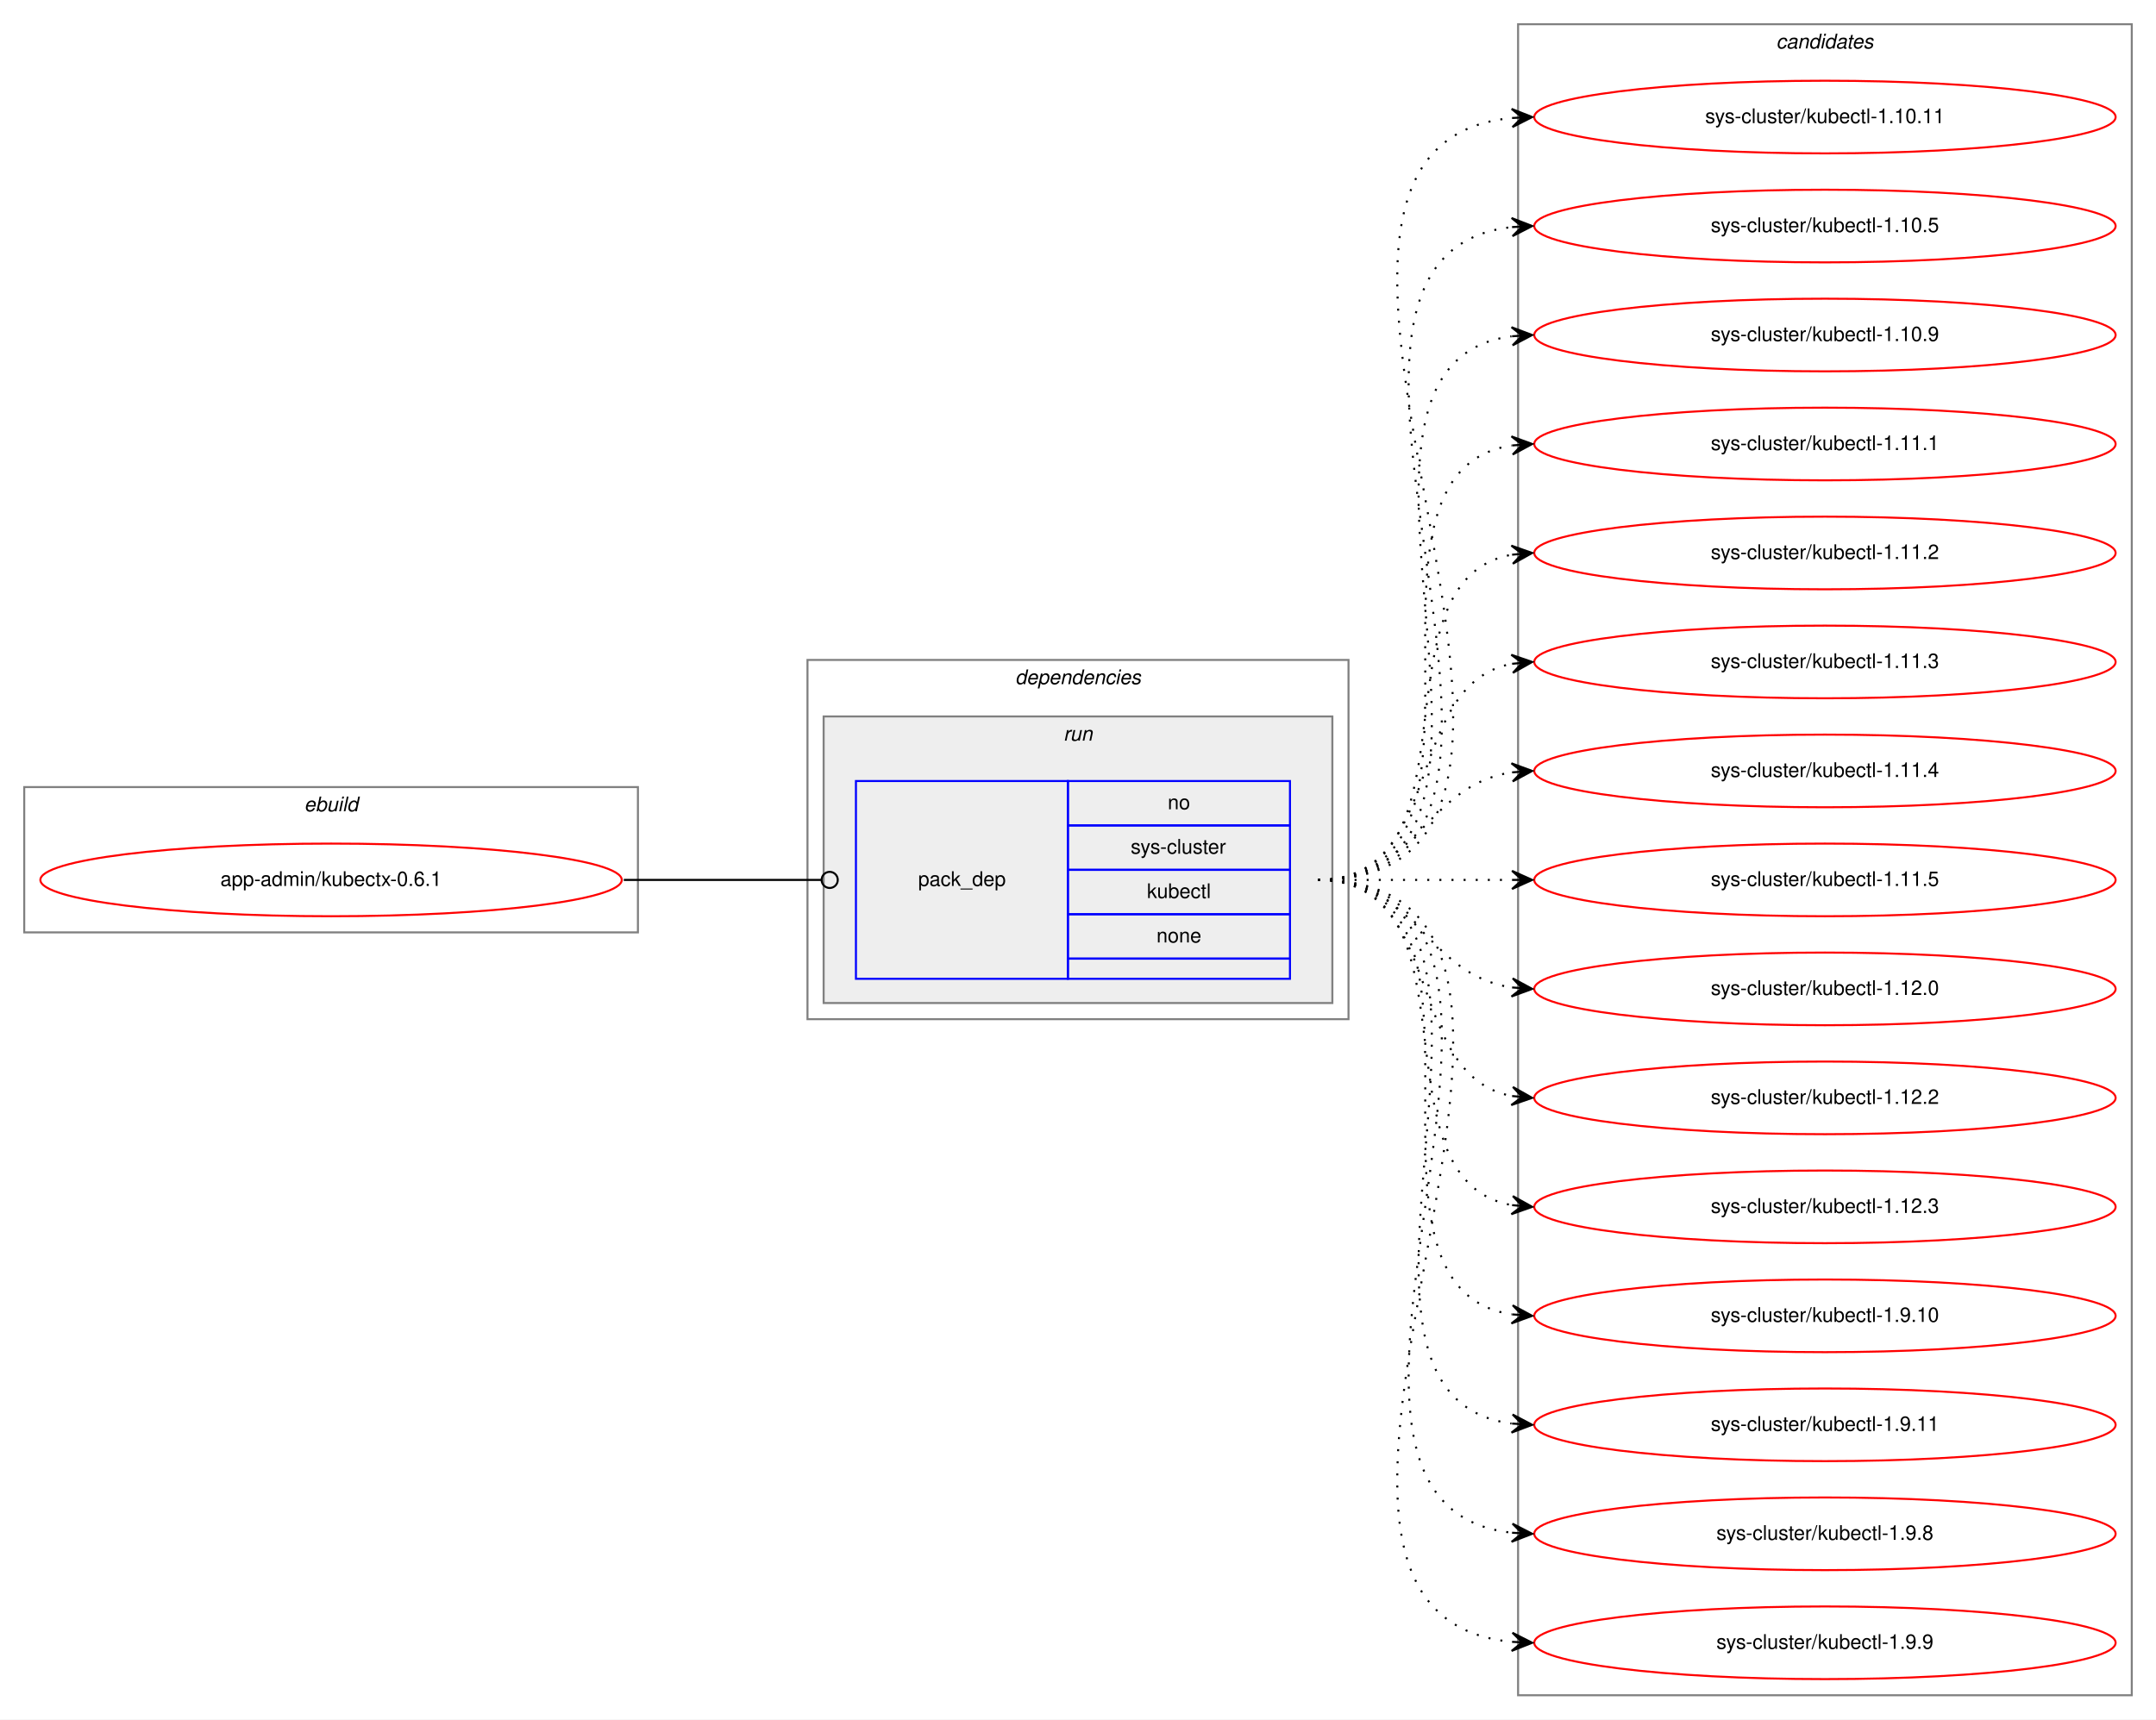
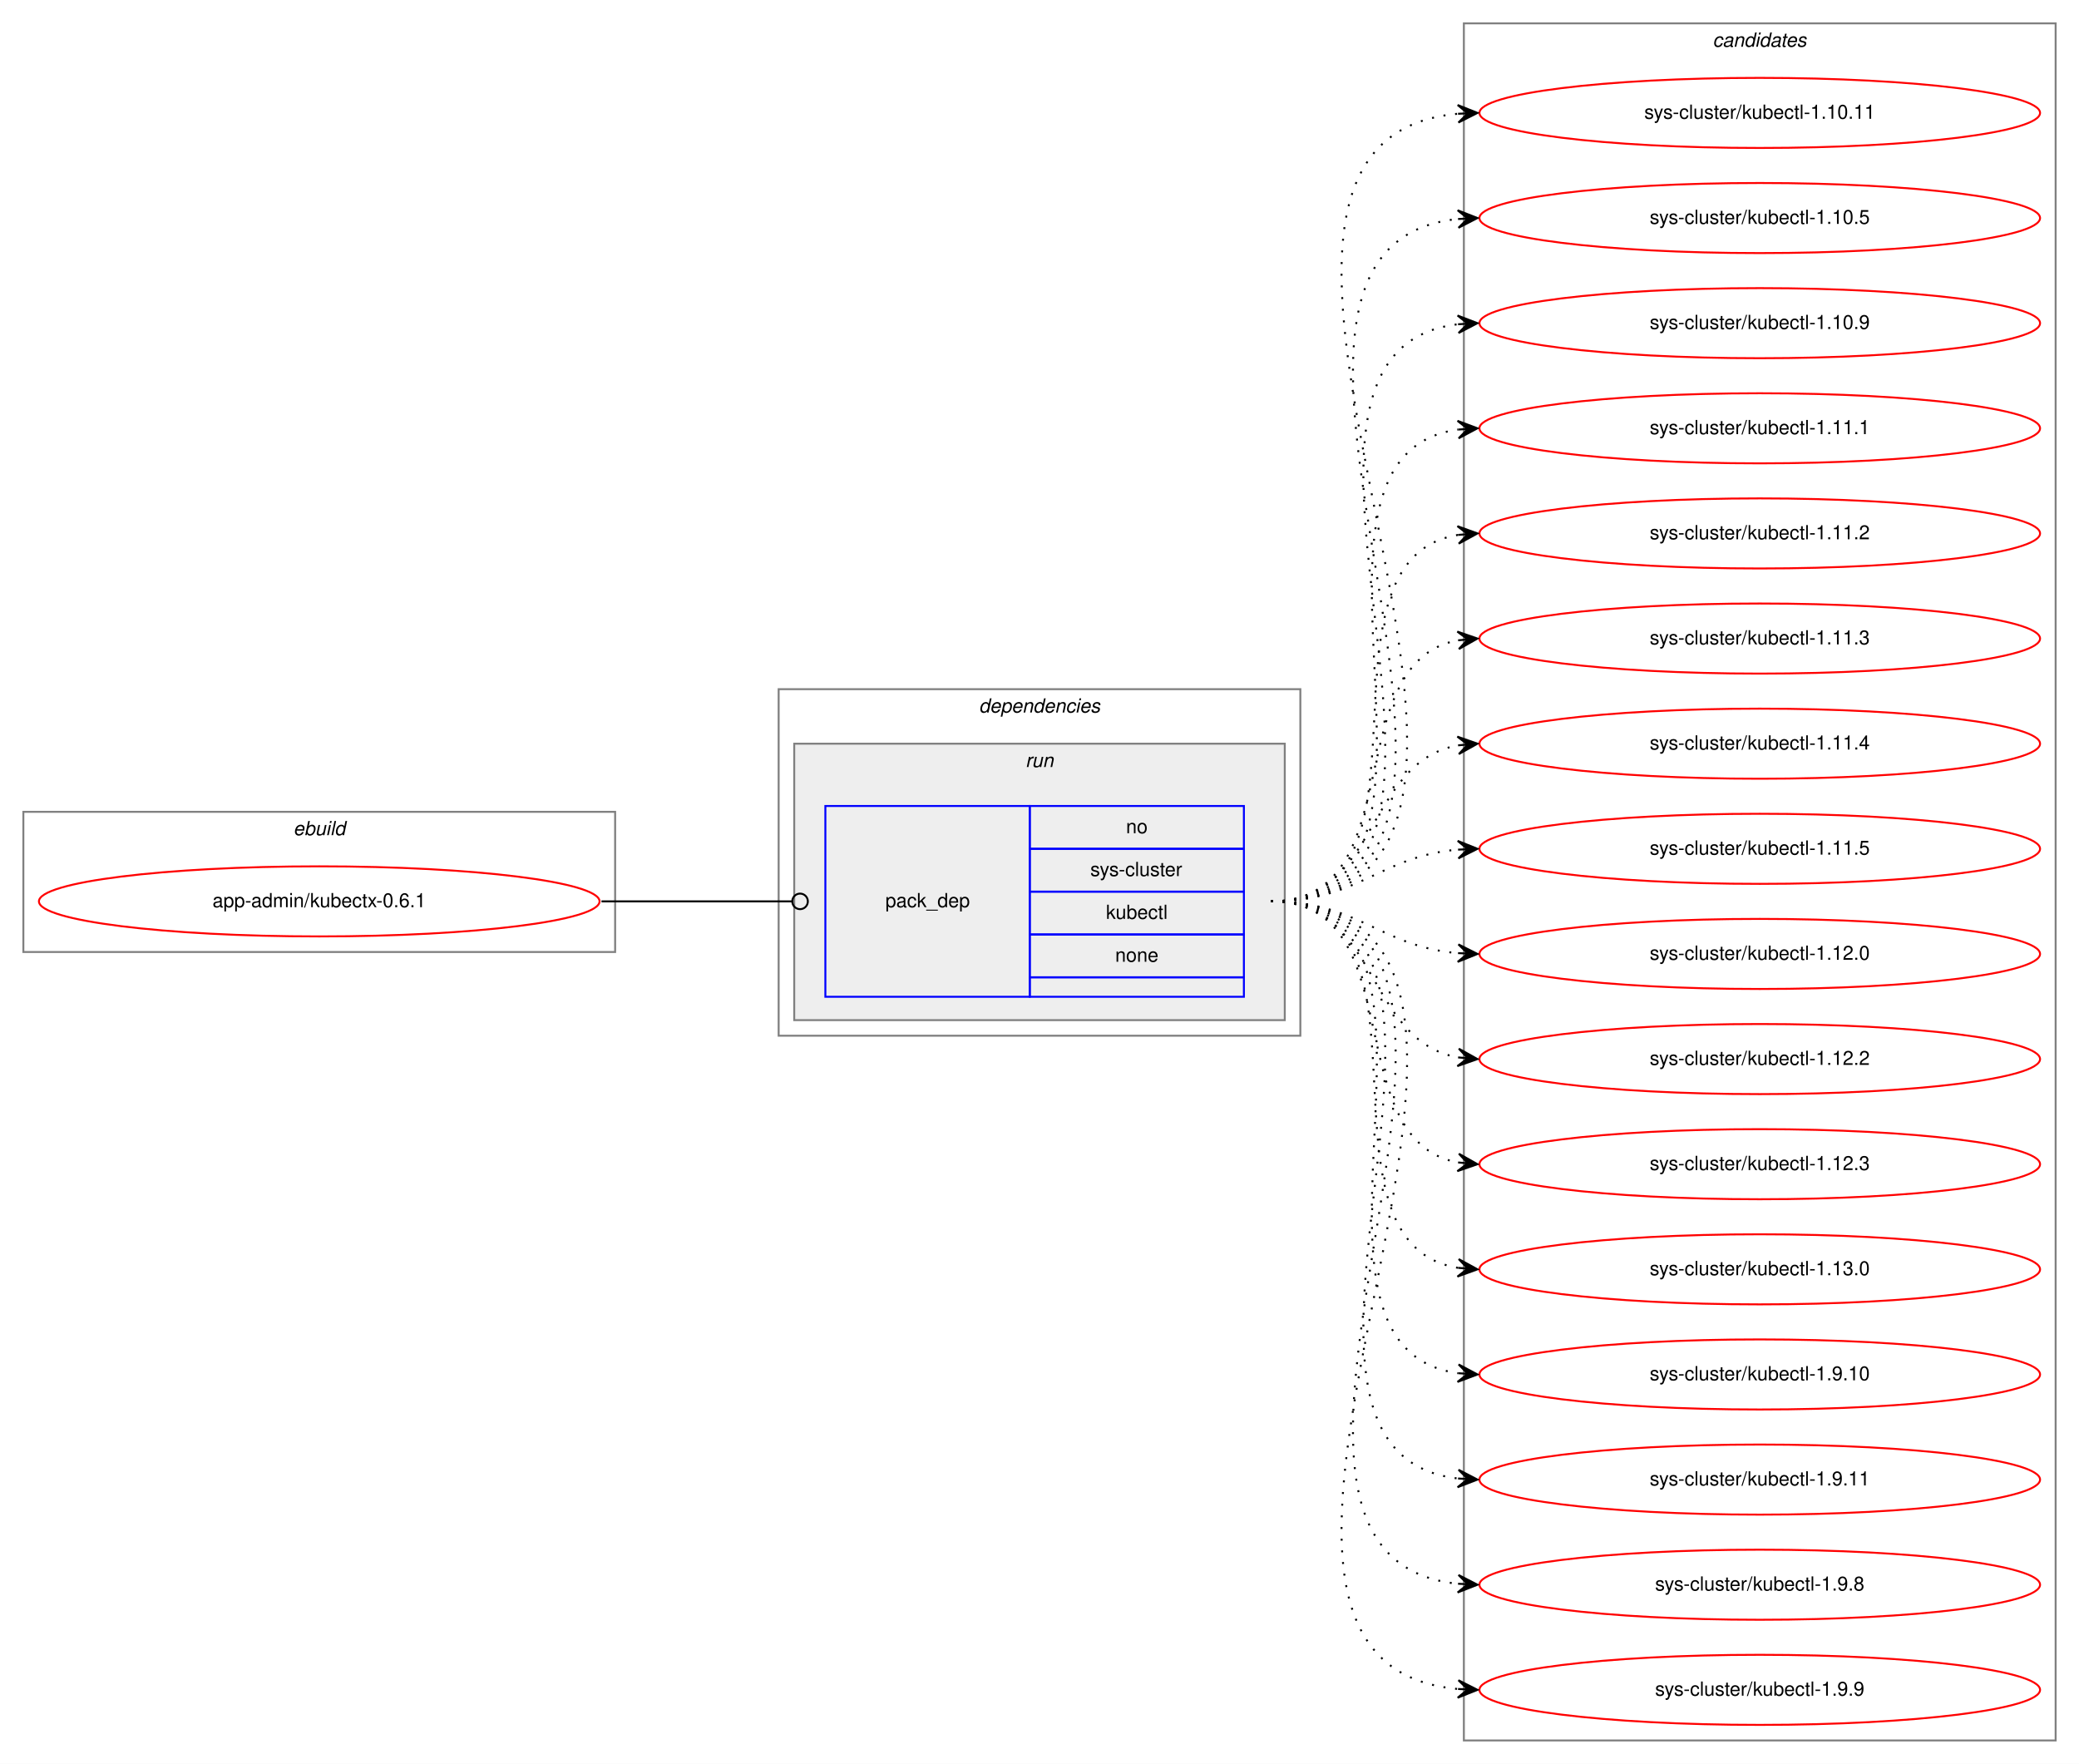
- <svg xmlns="http://www.w3.org/2000/svg" xmlns:xlink="http://www.w3.org/1999/xlink" width="1068pt" height="852pt" viewBox="0.00 0.00 1068.00 852.00">
-   <g id="graph0" class="graph" transform="scale(1 1) rotate(0) translate(4 848)">
-     <polygon fill="white" stroke="transparent" points="-4,4 -4,-848 1064,-848 1064,4 -4,4" />
+ <svg xmlns="http://www.w3.org/2000/svg" xmlns:xlink="http://www.w3.org/1999/xlink" width="1068pt" height="906pt" viewBox="0.00 0.00 1068.00 906.00">
+   <g id="graph0" class="graph" transform="scale(1 1) rotate(0) translate(4 902)">
+     <polygon fill="white" stroke="transparent" points="-4,4 -4,-902 1064,-902 1064,4 -4,4" />
    <g id="clust1" class="cluster">
-       <polygon fill="none" stroke="gray" points="8,-386 8,-458 312,-458 312,-386 8,-386" />
-       <text text-anchor="start" x="146.66" y="-446" font-family="Helvetica,sans-Serif" font-style="italic" font-size="10.00">ebuild</text>
+       <polygon fill="none" stroke="gray" points="8,-413 8,-485 312,-485 312,-413 8,-413" />
+       <text text-anchor="start" x="146.66" y="-473" font-family="Helvetica,sans-Serif" font-style="italic" font-size="10.00">ebuild</text>
    </g>
    <g id="clust2" class="cluster">
-       <polygon fill="none" stroke="gray" points="396,-343 396,-521 664,-521 664,-343 396,-343" />
-       <text text-anchor="start" x="498.88" y="-509" font-family="Helvetica,sans-Serif" font-style="italic" font-size="10.00">dependencies</text>
+       <polygon fill="none" stroke="gray" points="396,-370 396,-548 664,-548 664,-370 396,-370" />
+       <text text-anchor="start" x="498.88" y="-536" font-family="Helvetica,sans-Serif" font-style="italic" font-size="10.00">dependencies</text>
    </g>
    <g id="clust5" class="cluster">
-       <polygon fill="#eeeeee" stroke="gray" points="404,-351 404,-493 656,-493 656,-351 404,-351" />
-       <text text-anchor="start" x="522.78" y="-481" font-family="Helvetica,sans-Serif" font-style="italic" font-size="10.00">run</text>
+       <polygon fill="#eeeeee" stroke="gray" points="404,-378 404,-520 656,-520 656,-378 404,-378" />
+       <text text-anchor="start" x="522.78" y="-508" font-family="Helvetica,sans-Serif" font-style="italic" font-size="10.00">run</text>
    </g>
    <g id="clust7" class="cluster">
-       <polygon fill="none" stroke="gray" points="748,-8 748,-836 1052,-836 1052,-8 748,-8" />
-       <text text-anchor="start" x="875.82" y="-824" font-family="Helvetica,sans-Serif" font-style="italic" font-size="10.00">candidates</text>
+       <polygon fill="none" stroke="gray" points="748,-8 748,-890 1052,-890 1052,-8 748,-8" />
+       <text text-anchor="start" x="875.82" y="-878" font-family="Helvetica,sans-Serif" font-style="italic" font-size="10.00">candidates</text>
    </g>
    <g id="node1" class="node">
      <g id="a_node1">
        <a xlink:href="../app-admin/kubectx-0.6.1.svg" xlink:title="app-admin/kubectx-0.6.1">
-           <ellipse fill="none" stroke="red" cx="160" cy="-412" rx="144" ry="18" />
-           <text text-anchor="middle" x="160" y="-409" font-family="Helvetica,sans-Serif" font-size="10.00">app-admin/kubectx-0.6.1</text>
+           <ellipse fill="none" stroke="red" cx="160" cy="-439" rx="144" ry="18" />
+           <text text-anchor="middle" x="160" y="-436" font-family="Helvetica,sans-Serif" font-size="10.00">app-admin/kubectx-0.6.1</text>
        </a>
      </g>
    </g>
    <g id="node2" class="node">
-       <polygon fill="none" stroke="blue" points="420,-363 420,-461 525,-461 525,-363 420,-363" />
-       <text text-anchor="start" x="450.82" y="-409" font-family="Helvetica,sans-Serif" font-size="10.00">pack_dep</text>
-       <polygon fill="none" stroke="blue" points="525,-439 525,-461 635,-461 635,-439 525,-439" />
-       <text text-anchor="start" x="574.44" y="-447" font-family="Helvetica,sans-Serif" font-size="10.00">no</text>
-       <polygon fill="none" stroke="blue" points="525,-417 525,-439 635,-439 635,-417 525,-417" />
-       <text text-anchor="start" x="556.11" y="-425" font-family="Helvetica,sans-Serif" font-size="10.00">sys-cluster</text>
-       <polygon fill="none" stroke="blue" points="525,-395 525,-417 635,-417 635,-395 525,-395" />
-       <text text-anchor="start" x="564.16" y="-403" font-family="Helvetica,sans-Serif" font-size="10.00">kubectl</text>
-       <polygon fill="none" stroke="blue" points="525,-373 525,-395 635,-395 635,-373 525,-373" />
-       <text text-anchor="start" x="568.88" y="-381" font-family="Helvetica,sans-Serif" font-size="10.00">none</text>
-       <polygon fill="none" stroke="blue" points="525,-363 525,-373 635,-373 635,-363 525,-363" />
+       <polygon fill="none" stroke="blue" points="420,-390 420,-488 525,-488 525,-390 420,-390" />
+       <text text-anchor="start" x="450.82" y="-436" font-family="Helvetica,sans-Serif" font-size="10.00">pack_dep</text>
+       <polygon fill="none" stroke="blue" points="525,-466 525,-488 635,-488 635,-466 525,-466" />
+       <text text-anchor="start" x="574.44" y="-474" font-family="Helvetica,sans-Serif" font-size="10.00">no</text>
+       <polygon fill="none" stroke="blue" points="525,-444 525,-466 635,-466 635,-444 525,-444" />
+       <text text-anchor="start" x="556.11" y="-452" font-family="Helvetica,sans-Serif" font-size="10.00">sys-cluster</text>
+       <polygon fill="none" stroke="blue" points="525,-422 525,-444 635,-444 635,-422 525,-422" />
+       <text text-anchor="start" x="564.16" y="-430" font-family="Helvetica,sans-Serif" font-size="10.00">kubectl</text>
+       <polygon fill="none" stroke="blue" points="525,-400 525,-422 635,-422 635,-400 525,-400" />
+       <text text-anchor="start" x="568.88" y="-408" font-family="Helvetica,sans-Serif" font-size="10.00">none</text>
+       <polygon fill="none" stroke="blue" points="525,-390 525,-400 635,-400 635,-390 525,-390" />
    </g>
    <g id="edge1" class="edge">
-       <path fill="none" stroke="black" d="M305,-412C349.26,-412 362.33,-412 402.82,-412" />
-       <ellipse fill="none" stroke="black" cx="407" cy="-412" rx="4" ry="4" />
+       <path fill="none" stroke="black" d="M305,-439C349.26,-439 362.33,-439 402.82,-439" />
+       <ellipse fill="none" stroke="black" cx="407" cy="-439" rx="4" ry="4" />
    </g>
    <g id="node3" class="node">
      <g id="a_node3">
        <a xlink:href="../sys-cluster/kubectl-1.10.11.svg" xlink:title="sys-cluster/kubectl-1.10.11">
-           <ellipse fill="none" stroke="red" cx="900" cy="-790" rx="144" ry="18" />
-           <text text-anchor="middle" x="900" y="-787" font-family="Helvetica,sans-Serif" font-size="10.00">sys-cluster/kubectl-1.10.11</text>
+           <ellipse fill="none" stroke="red" cx="900" cy="-844" rx="144" ry="18" />
+           <text text-anchor="middle" x="900" y="-841" font-family="Helvetica,sans-Serif" font-size="10.00">sys-cluster/kubectl-1.10.11</text>
        </a>
      </g>
    </g>
    <g id="edge2" class="edge">
-       <path fill="none" stroke="black" stroke-dasharray="1,5" d="M649,-412C819.9,-412 590.31,-774.66 744.78,-789.53" />
-       <polygon fill="black" stroke="black" points="755,-790 744.8,-794.04 750.01,-789.77 745.01,-789.54 745.01,-789.54 745.01,-789.54 750.01,-789.77 745.22,-785.04 755,-790 755,-790" />
+       <path fill="none" stroke="black" stroke-dasharray="1,5" d="M649,-439C831.43,-439 579.16,-828.33 744.61,-843.54" />
+       <polygon fill="black" stroke="black" points="755,-844 744.81,-848.06 750,-843.78 745.01,-843.56 745.01,-843.56 745.01,-843.56 750,-843.78 745.21,-839.06 755,-844 755,-844" />
    </g>
    <g id="node4" class="node">
      <g id="a_node4">
        <a xlink:href="../sys-cluster/kubectl-1.10.5.svg" xlink:title="sys-cluster/kubectl-1.10.5">
-           <ellipse fill="none" stroke="red" cx="900" cy="-736" rx="144" ry="18" />
-           <text text-anchor="middle" x="900" y="-733" font-family="Helvetica,sans-Serif" font-size="10.00">sys-cluster/kubectl-1.10.5</text>
+           <ellipse fill="none" stroke="red" cx="900" cy="-790" rx="144" ry="18" />
+           <text text-anchor="middle" x="900" y="-787" font-family="Helvetica,sans-Serif" font-size="10.00">sys-cluster/kubectl-1.10.5</text>
        </a>
      </g>
    </g>
    <g id="edge3" class="edge">
-       <path fill="none" stroke="black" stroke-dasharray="1,5" d="M649,-412C796.96,-412 612.53,-720.99 744.91,-735.47" />
-       <polygon fill="black" stroke="black" points="755,-736 744.78,-739.97 750.01,-735.74 745.01,-735.48 745.01,-735.48 745.01,-735.48 750.01,-735.74 745.25,-730.99 755,-736 755,-736" />
+       <path fill="none" stroke="black" stroke-dasharray="1,5" d="M649,-439C808.3,-439 601.73,-774.41 744.59,-789.48" />
+       <polygon fill="black" stroke="black" points="755,-790 744.79,-793.99 750.01,-789.75 745.01,-789.5 745.01,-789.5 745.01,-789.5 750.01,-789.75 745.24,-785 755,-790 755,-790" />
    </g>
    <g id="node5" class="node">
      <g id="a_node5">
        <a xlink:href="../sys-cluster/kubectl-1.10.9.svg" xlink:title="sys-cluster/kubectl-1.10.9">
-           <ellipse fill="none" stroke="red" cx="900" cy="-682" rx="144" ry="18" />
-           <text text-anchor="middle" x="900" y="-679" font-family="Helvetica,sans-Serif" font-size="10.00">sys-cluster/kubectl-1.10.9</text>
+           <ellipse fill="none" stroke="red" cx="900" cy="-736" rx="144" ry="18" />
+           <text text-anchor="middle" x="900" y="-733" font-family="Helvetica,sans-Serif" font-size="10.00">sys-cluster/kubectl-1.10.9</text>
        </a>
      </g>
    </g>
    <g id="edge4" class="edge">
-       <path fill="none" stroke="black" stroke-dasharray="1,5" d="M649,-412C774.27,-412 634.46,-666.92 744.71,-681.36" />
-       <polygon fill="black" stroke="black" points="755,-682 744.74,-685.87 750.01,-681.69 745.02,-681.38 745.02,-681.38 745.02,-681.38 750.01,-681.69 745.3,-676.89 755,-682 755,-682" />
+       <path fill="none" stroke="black" stroke-dasharray="1,5" d="M649,-439C785.6,-439 623.49,-721.11 744.92,-735.44" />
+       <polygon fill="black" stroke="black" points="755,-736 744.76,-739.93 750.01,-735.72 745.02,-735.44 745.02,-735.44 745.02,-735.44 750.01,-735.72 745.27,-730.95 755,-736 755,-736" />
    </g>
    <g id="node6" class="node">
      <g id="a_node6">
        <a xlink:href="../sys-cluster/kubectl-1.11.1.svg" xlink:title="sys-cluster/kubectl-1.11.1">
-           <ellipse fill="none" stroke="red" cx="900" cy="-628" rx="144" ry="18" />
-           <text text-anchor="middle" x="900" y="-625" font-family="Helvetica,sans-Serif" font-size="10.00">sys-cluster/kubectl-1.11.1</text>
+           <ellipse fill="none" stroke="red" cx="900" cy="-682" rx="144" ry="18" />
+           <text text-anchor="middle" x="900" y="-679" font-family="Helvetica,sans-Serif" font-size="10.00">sys-cluster/kubectl-1.11.1</text>
        </a>
      </g>
    </g>
    <g id="edge5" class="edge">
-       <path fill="none" stroke="black" stroke-dasharray="1,5" d="M649,-412C752.28,-412 655.19,-613.49 744.77,-627.26" />
-       <polygon fill="black" stroke="black" points="755,-628 744.7,-631.77 750.01,-627.64 745.03,-627.28 745.03,-627.28 745.03,-627.28 750.01,-627.64 745.35,-622.79 755,-628 755,-628" />
+       <path fill="none" stroke="black" stroke-dasharray="1,5" d="M649,-439C763.26,-439 644.8,-667.51 744.97,-681.35" />
+       <polygon fill="black" stroke="black" points="755,-682 744.73,-685.84 750.01,-681.67 745.02,-681.35 745.02,-681.35 745.02,-681.35 750.01,-681.67 745.31,-676.86 755,-682 755,-682" />
    </g>
    <g id="node7" class="node">
      <g id="a_node7">
        <a xlink:href="../sys-cluster/kubectl-1.11.2.svg" xlink:title="sys-cluster/kubectl-1.11.2">
-           <ellipse fill="none" stroke="red" cx="900" cy="-574" rx="144" ry="18" />
-           <text text-anchor="middle" x="900" y="-571" font-family="Helvetica,sans-Serif" font-size="10.00">sys-cluster/kubectl-1.11.2</text>
+           <ellipse fill="none" stroke="red" cx="900" cy="-628" rx="144" ry="18" />
+           <text text-anchor="middle" x="900" y="-625" font-family="Helvetica,sans-Serif" font-size="10.00">sys-cluster/kubectl-1.11.2</text>
        </a>
      </g>
    </g>
    <g id="edge6" class="edge">
-       <path fill="none" stroke="black" stroke-dasharray="1,5" d="M649,-412C731.35,-412 674.36,-560.38 744.73,-573.13" />
-       <polygon fill="black" stroke="black" points="755,-574 744.66,-577.64 750.02,-573.58 745.04,-573.15 745.04,-573.15 745.04,-573.15 750.02,-573.58 745.42,-568.67 755,-574 755,-574" />
+       <path fill="none" stroke="black" stroke-dasharray="1,5" d="M649,-439C741.74,-439 664.87,-614.23 745.02,-627.24" />
+       <polygon fill="black" stroke="black" points="755,-628 744.69,-631.73 750.01,-627.62 745.03,-627.24 745.03,-627.24 745.03,-627.24 750.01,-627.62 745.37,-622.75 755,-628 755,-628" />
    </g>
    <g id="node8" class="node">
      <g id="a_node8">
        <a xlink:href="../sys-cluster/kubectl-1.11.3.svg" xlink:title="sys-cluster/kubectl-1.11.3">
-           <ellipse fill="none" stroke="red" cx="900" cy="-520" rx="144" ry="18" />
-           <text text-anchor="middle" x="900" y="-517" font-family="Helvetica,sans-Serif" font-size="10.00">sys-cluster/kubectl-1.11.3</text>
+           <ellipse fill="none" stroke="red" cx="900" cy="-574" rx="144" ry="18" />
+           <text text-anchor="middle" x="900" y="-571" font-family="Helvetica,sans-Serif" font-size="10.00">sys-cluster/kubectl-1.11.3</text>
        </a>
      </g>
    </g>
    <g id="edge7" class="edge">
-       <path fill="none" stroke="black" stroke-dasharray="1,5" d="M649,-412C712.58,-412 690.58,-508.51 744.79,-519.07" />
-       <polygon fill="black" stroke="black" points="755,-520 744.63,-523.57 750.02,-519.54 745.04,-519.09 745.04,-519.09 745.04,-519.09 750.02,-519.54 745.45,-514.61 755,-520 755,-520" />
+       <path fill="none" stroke="black" stroke-dasharray="1,5" d="M649,-439C721.56,-439 682.97,-561.14 744.68,-573.07" />
+       <polygon fill="black" stroke="black" points="755,-574 744.64,-577.58 750.02,-573.55 745.04,-573.1 745.04,-573.1 745.04,-573.1 750.02,-573.55 745.45,-568.62 755,-574 755,-574" />
    </g>
    <g id="node9" class="node">
      <g id="a_node9">
        <a xlink:href="../sys-cluster/kubectl-1.11.4.svg" xlink:title="sys-cluster/kubectl-1.11.4">
-           <ellipse fill="none" stroke="red" cx="900" cy="-466" rx="144" ry="18" />
-           <text text-anchor="middle" x="900" y="-463" font-family="Helvetica,sans-Serif" font-size="10.00">sys-cluster/kubectl-1.11.4</text>
+           <ellipse fill="none" stroke="red" cx="900" cy="-520" rx="144" ry="18" />
+           <text text-anchor="middle" x="900" y="-517" font-family="Helvetica,sans-Serif" font-size="10.00">sys-cluster/kubectl-1.11.4</text>
        </a>
      </g>
    </g>
    <g id="edge8" class="edge">
-       <path fill="none" stroke="black" stroke-dasharray="1,5" d="M649,-412C698.26,-412 701.85,-458.87 744.86,-465.28" />
-       <polygon fill="black" stroke="black" points="755,-466 744.71,-469.78 750.01,-465.64 745.03,-465.29 745.03,-465.29 745.03,-465.29 750.01,-465.64 745.35,-460.8 755,-466 755,-466" />
+       <path fill="none" stroke="black" stroke-dasharray="1,5" d="M649,-439C704.7,-439 696.97,-510.49 744.99,-519.15" />
+       <polygon fill="black" stroke="black" points="755,-520 744.65,-523.63 750.02,-519.57 745.04,-519.15 745.04,-519.15 745.04,-519.15 750.02,-519.57 745.42,-514.67 755,-520 755,-520" />
    </g>
    <g id="node10" class="node">
      <g id="a_node10">
        <a xlink:href="../sys-cluster/kubectl-1.11.5.svg" xlink:title="sys-cluster/kubectl-1.11.5">
-           <ellipse fill="none" stroke="red" cx="900" cy="-412" rx="144" ry="18" />
-           <text text-anchor="middle" x="900" y="-409" font-family="Helvetica,sans-Serif" font-size="10.00">sys-cluster/kubectl-1.11.5</text>
+           <ellipse fill="none" stroke="red" cx="900" cy="-466" rx="144" ry="18" />
+           <text text-anchor="middle" x="900" y="-463" font-family="Helvetica,sans-Serif" font-size="10.00">sys-cluster/kubectl-1.11.5</text>
        </a>
      </g>
    </g>
    <g id="edge9" class="edge">
-       <path fill="none" stroke="black" stroke-dasharray="1,5" d="M649,-412C692.43,-412 705.83,-412 744.57,-412" />
-       <polygon fill="black" stroke="black" points="755,-412 745,-416.5 750,-412 745,-412 745,-412 745,-412 750,-412 745,-407.5 755,-412 755,-412" />
+       <path fill="none" stroke="black" stroke-dasharray="1,5" d="M649,-439C694.01,-439 704.86,-462.14 744.8,-465.58" />
+       <polygon fill="black" stroke="black" points="755,-466 744.82,-470.08 750,-465.79 745.01,-465.58 745.01,-465.58 745.01,-465.58 750,-465.79 745.2,-461.09 755,-466 755,-466" />
    </g>
    <g id="node11" class="node">
      <g id="a_node11">
        <a xlink:href="../sys-cluster/kubectl-1.12.0.svg" xlink:title="sys-cluster/kubectl-1.12.0">
-           <ellipse fill="none" stroke="red" cx="900" cy="-358" rx="144" ry="18" />
-           <text text-anchor="middle" x="900" y="-355" font-family="Helvetica,sans-Serif" font-size="10.00">sys-cluster/kubectl-1.12.0</text>
+           <ellipse fill="none" stroke="red" cx="900" cy="-412" rx="144" ry="18" />
+           <text text-anchor="middle" x="900" y="-409" font-family="Helvetica,sans-Serif" font-size="10.00">sys-cluster/kubectl-1.12.0</text>
        </a>
      </g>
    </g>
    <g id="edge10" class="edge">
-       <path fill="none" stroke="black" stroke-dasharray="1,5" d="M649,-412C698.26,-412 701.85,-365.13 744.86,-358.72" />
-       <polygon fill="black" stroke="black" points="755,-358 745.35,-363.2 750.01,-358.36 745.03,-358.71 745.03,-358.71 745.03,-358.71 750.01,-358.36 744.71,-354.22 755,-358 755,-358" />
+       <path fill="none" stroke="black" stroke-dasharray="1,5" d="M649,-439C694.01,-439 704.86,-415.86 744.8,-412.42" />
+       <polygon fill="black" stroke="black" points="755,-412 745.2,-416.91 750,-412.21 745.01,-412.42 745.01,-412.42 745.01,-412.42 750,-412.21 744.82,-407.92 755,-412 755,-412" />
    </g>
    <g id="node12" class="node">
      <g id="a_node12">
        <a xlink:href="../sys-cluster/kubectl-1.12.2.svg" xlink:title="sys-cluster/kubectl-1.12.2">
-           <ellipse fill="none" stroke="red" cx="900" cy="-304" rx="144" ry="18" />
-           <text text-anchor="middle" x="900" y="-301" font-family="Helvetica,sans-Serif" font-size="10.00">sys-cluster/kubectl-1.12.2</text>
+           <ellipse fill="none" stroke="red" cx="900" cy="-358" rx="144" ry="18" />
+           <text text-anchor="middle" x="900" y="-355" font-family="Helvetica,sans-Serif" font-size="10.00">sys-cluster/kubectl-1.12.2</text>
        </a>
      </g>
    </g>
    <g id="edge11" class="edge">
-       <path fill="none" stroke="black" stroke-dasharray="1,5" d="M649,-412C712.58,-412 690.58,-315.49 744.79,-304.93" />
-       <polygon fill="black" stroke="black" points="755,-304 745.45,-309.39 750.02,-304.46 745.04,-304.91 745.04,-304.91 745.04,-304.91 750.02,-304.46 744.63,-300.43 755,-304 755,-304" />
+       <path fill="none" stroke="black" stroke-dasharray="1,5" d="M649,-439C704.7,-439 696.97,-367.51 744.99,-358.85" />
+       <polygon fill="black" stroke="black" points="755,-358 745.42,-363.33 750.02,-358.43 745.04,-358.85 745.04,-358.85 745.04,-358.85 750.02,-358.43 744.65,-354.37 755,-358 755,-358" />
    </g>
    <g id="node13" class="node">
      <g id="a_node13">
        <a xlink:href="../sys-cluster/kubectl-1.12.3.svg" xlink:title="sys-cluster/kubectl-1.12.3">
-           <ellipse fill="none" stroke="red" cx="900" cy="-250" rx="144" ry="18" />
-           <text text-anchor="middle" x="900" y="-247" font-family="Helvetica,sans-Serif" font-size="10.00">sys-cluster/kubectl-1.12.3</text>
+           <ellipse fill="none" stroke="red" cx="900" cy="-304" rx="144" ry="18" />
+           <text text-anchor="middle" x="900" y="-301" font-family="Helvetica,sans-Serif" font-size="10.00">sys-cluster/kubectl-1.12.3</text>
        </a>
      </g>
    </g>
    <g id="edge12" class="edge">
-       <path fill="none" stroke="black" stroke-dasharray="1,5" d="M649,-412C731.35,-412 674.36,-263.62 744.73,-250.87" />
-       <polygon fill="black" stroke="black" points="755,-250 745.42,-255.33 750.02,-250.42 745.04,-250.85 745.04,-250.85 745.04,-250.85 750.02,-250.42 744.66,-246.36 755,-250 755,-250" />
+       <path fill="none" stroke="black" stroke-dasharray="1,5" d="M649,-439C721.56,-439 682.97,-316.86 744.68,-304.93" />
+       <polygon fill="black" stroke="black" points="755,-304 745.45,-309.38 750.02,-304.45 745.04,-304.9 745.04,-304.9 745.04,-304.9 750.02,-304.45 744.64,-300.42 755,-304 755,-304" />
    </g>
    <g id="node14" class="node">
      <g id="a_node14">
+         <a xlink:href="../sys-cluster/kubectl-1.13.0.svg" xlink:title="sys-cluster/kubectl-1.13.0">
+           <ellipse fill="none" stroke="red" cx="900" cy="-250" rx="144" ry="18" />
+           <text text-anchor="middle" x="900" y="-247" font-family="Helvetica,sans-Serif" font-size="10.00">sys-cluster/kubectl-1.13.0</text>
+         </a>
+       </g>
+     </g>
+     <g id="edge13" class="edge">
+       <path fill="none" stroke="black" stroke-dasharray="1,5" d="M649,-439C741.74,-439 664.87,-263.77 745.02,-250.76" />
+       <polygon fill="black" stroke="black" points="755,-250 745.37,-255.25 750.01,-250.38 745.03,-250.76 745.03,-250.76 745.03,-250.76 750.01,-250.38 744.69,-246.27 755,-250 755,-250" />
+     </g>
+     <g id="node15" class="node">
+       <g id="a_node15">
        <a xlink:href="../sys-cluster/kubectl-1.9.10.svg" xlink:title="sys-cluster/kubectl-1.9.10">
          <ellipse fill="none" stroke="red" cx="900" cy="-196" rx="144" ry="18" />
          <text text-anchor="middle" x="900" y="-193" font-family="Helvetica,sans-Serif" font-size="10.00">sys-cluster/kubectl-1.9.10</text>
        </a>
      </g>
    </g>
-     <g id="edge13" class="edge">
-       <path fill="none" stroke="black" stroke-dasharray="1,5" d="M649,-412C752.28,-412 655.19,-210.51 744.77,-196.74" />
-       <polygon fill="black" stroke="black" points="755,-196 745.35,-201.21 750.01,-196.36 745.03,-196.72 745.03,-196.72 745.03,-196.72 750.01,-196.36 744.7,-192.23 755,-196 755,-196" />
-     </g>
-     <g id="node15" class="node">
-       <g id="a_node15">
+     <g id="edge14" class="edge">
+       <path fill="none" stroke="black" stroke-dasharray="1,5" d="M649,-439C763.26,-439 644.8,-210.49 744.97,-196.65" />
+       <polygon fill="black" stroke="black" points="755,-196 745.31,-201.14 750.01,-196.33 745.02,-196.65 745.02,-196.65 745.02,-196.65 750.01,-196.33 744.73,-192.16 755,-196 755,-196" />
+     </g>
+     <g id="node16" class="node">
+       <g id="a_node16">
        <a xlink:href="../sys-cluster/kubectl-1.9.11.svg" xlink:title="sys-cluster/kubectl-1.9.11">
          <ellipse fill="none" stroke="red" cx="900" cy="-142" rx="144" ry="18" />
          <text text-anchor="middle" x="900" y="-139" font-family="Helvetica,sans-Serif" font-size="10.00">sys-cluster/kubectl-1.9.11</text>
        </a>
      </g>
    </g>
-     <g id="edge14" class="edge">
-       <path fill="none" stroke="black" stroke-dasharray="1,5" d="M649,-412C774.27,-412 634.46,-157.08 744.71,-142.64" />
-       <polygon fill="black" stroke="black" points="755,-142 745.3,-147.11 750.01,-142.31 745.02,-142.62 745.02,-142.62 745.02,-142.62 750.01,-142.31 744.74,-138.13 755,-142 755,-142" />
-     </g>
-     <g id="node16" class="node">
-       <g id="a_node16">
+     <g id="edge15" class="edge">
+       <path fill="none" stroke="black" stroke-dasharray="1,5" d="M649,-439C785.6,-439 623.49,-156.89 744.92,-142.56" />
+       <polygon fill="black" stroke="black" points="755,-142 745.27,-147.05 750.01,-142.28 745.02,-142.56 745.02,-142.56 745.02,-142.56 750.01,-142.28 744.76,-138.07 755,-142 755,-142" />
+     </g>
+     <g id="node17" class="node">
+       <g id="a_node17">
        <a xlink:href="../sys-cluster/kubectl-1.9.8.svg" xlink:title="sys-cluster/kubectl-1.9.8">
          <ellipse fill="none" stroke="red" cx="900" cy="-88" rx="144" ry="18" />
          <text text-anchor="middle" x="900" y="-85" font-family="Helvetica,sans-Serif" font-size="10.00">sys-cluster/kubectl-1.9.8</text>
        </a>
      </g>
    </g>
-     <g id="edge15" class="edge">
-       <path fill="none" stroke="black" stroke-dasharray="1,5" d="M649,-412C796.96,-412 612.53,-103.01 744.91,-88.53" />
-       <polygon fill="black" stroke="black" points="755,-88 745.25,-93.01 750.01,-88.26 745.01,-88.52 745.01,-88.52 745.01,-88.52 750.01,-88.26 744.78,-84.03 755,-88 755,-88" />
-     </g>
-     <g id="node17" class="node">
-       <g id="a_node17">
+     <g id="edge16" class="edge">
+       <path fill="none" stroke="black" stroke-dasharray="1,5" d="M649,-439C808.3,-439 601.73,-103.59 744.59,-88.52" />
+       <polygon fill="black" stroke="black" points="755,-88 745.24,-93 750.01,-88.25 745.01,-88.5 745.01,-88.5 745.01,-88.5 750.01,-88.25 744.79,-84.01 755,-88 755,-88" />
+     </g>
+     <g id="node18" class="node">
+       <g id="a_node18">
        <a xlink:href="../sys-cluster/kubectl-1.9.9.svg" xlink:title="sys-cluster/kubectl-1.9.9">
          <ellipse fill="none" stroke="red" cx="900" cy="-34" rx="144" ry="18" />
          <text text-anchor="middle" x="900" y="-31" font-family="Helvetica,sans-Serif" font-size="10.00">sys-cluster/kubectl-1.9.9</text>
        </a>
      </g>
    </g>
-     <g id="edge16" class="edge">
-       <path fill="none" stroke="black" stroke-dasharray="1,5" d="M649,-412C819.9,-412 590.31,-49.34 744.78,-34.47" />
-       <polygon fill="black" stroke="black" points="755,-34 745.22,-38.96 750.01,-34.23 745.01,-34.46 745.01,-34.46 745.01,-34.46 750.01,-34.23 744.8,-29.96 755,-34 755,-34" />
+     <g id="edge17" class="edge">
+       <path fill="none" stroke="black" stroke-dasharray="1,5" d="M649,-439C831.43,-439 579.16,-49.67 744.61,-34.46" />
+       <polygon fill="black" stroke="black" points="755,-34 745.21,-38.94 750,-34.22 745.01,-34.44 745.01,-34.44 745.01,-34.44 750,-34.22 744.81,-29.94 755,-34 755,-34" />
    </g>
  </g>
</svg>
